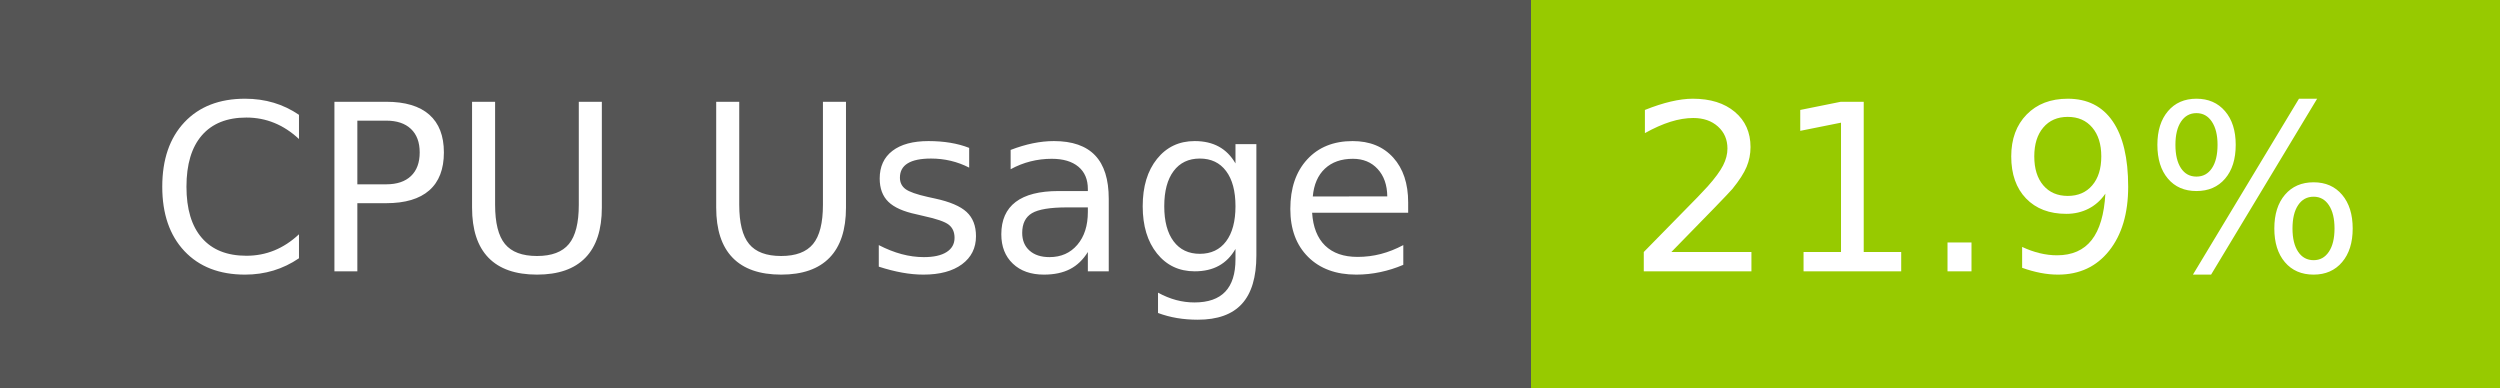
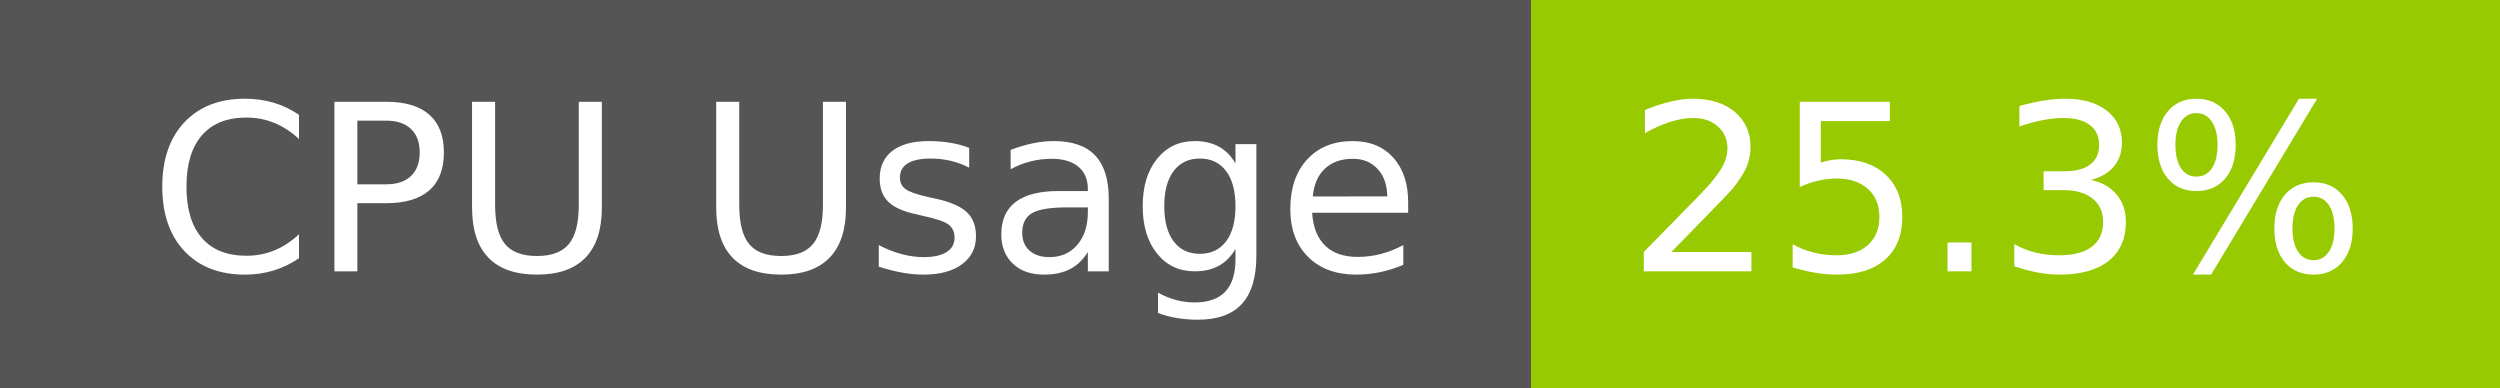
- <svg xmlns="http://www.w3.org/2000/svg" width="129" height="20" role="img" aria-label="CPU Usage: 21.9%">
+ <svg xmlns="http://www.w3.org/2000/svg" width="129" height="20" role="img" aria-label="CPU Usage: 25.3%">
  <g shape-rendering="crispEdges">
    <rect width="79" height="20" fill="#555" />
    <rect x="79" width="50" height="20" fill="#97ca00" />
  </g>
  <g fill="#fff" text-anchor="middle" font-family="Verdana,Geneva,DejaVu Sans,sans-serif" text-rendering="geometricPrecision" font-size="120">
    <text x="405" y="140" transform="scale(.1)" fill="#fff" textLength="665">CPU Usage</text>
-     <text x="1030" y="140" transform="scale(.1)" fill="#fff" textLength="390">21.9%</text>
+     <text x="1030" y="140" transform="scale(.1)" fill="#fff" textLength="390">25.3%</text>
  </g>
</svg>
